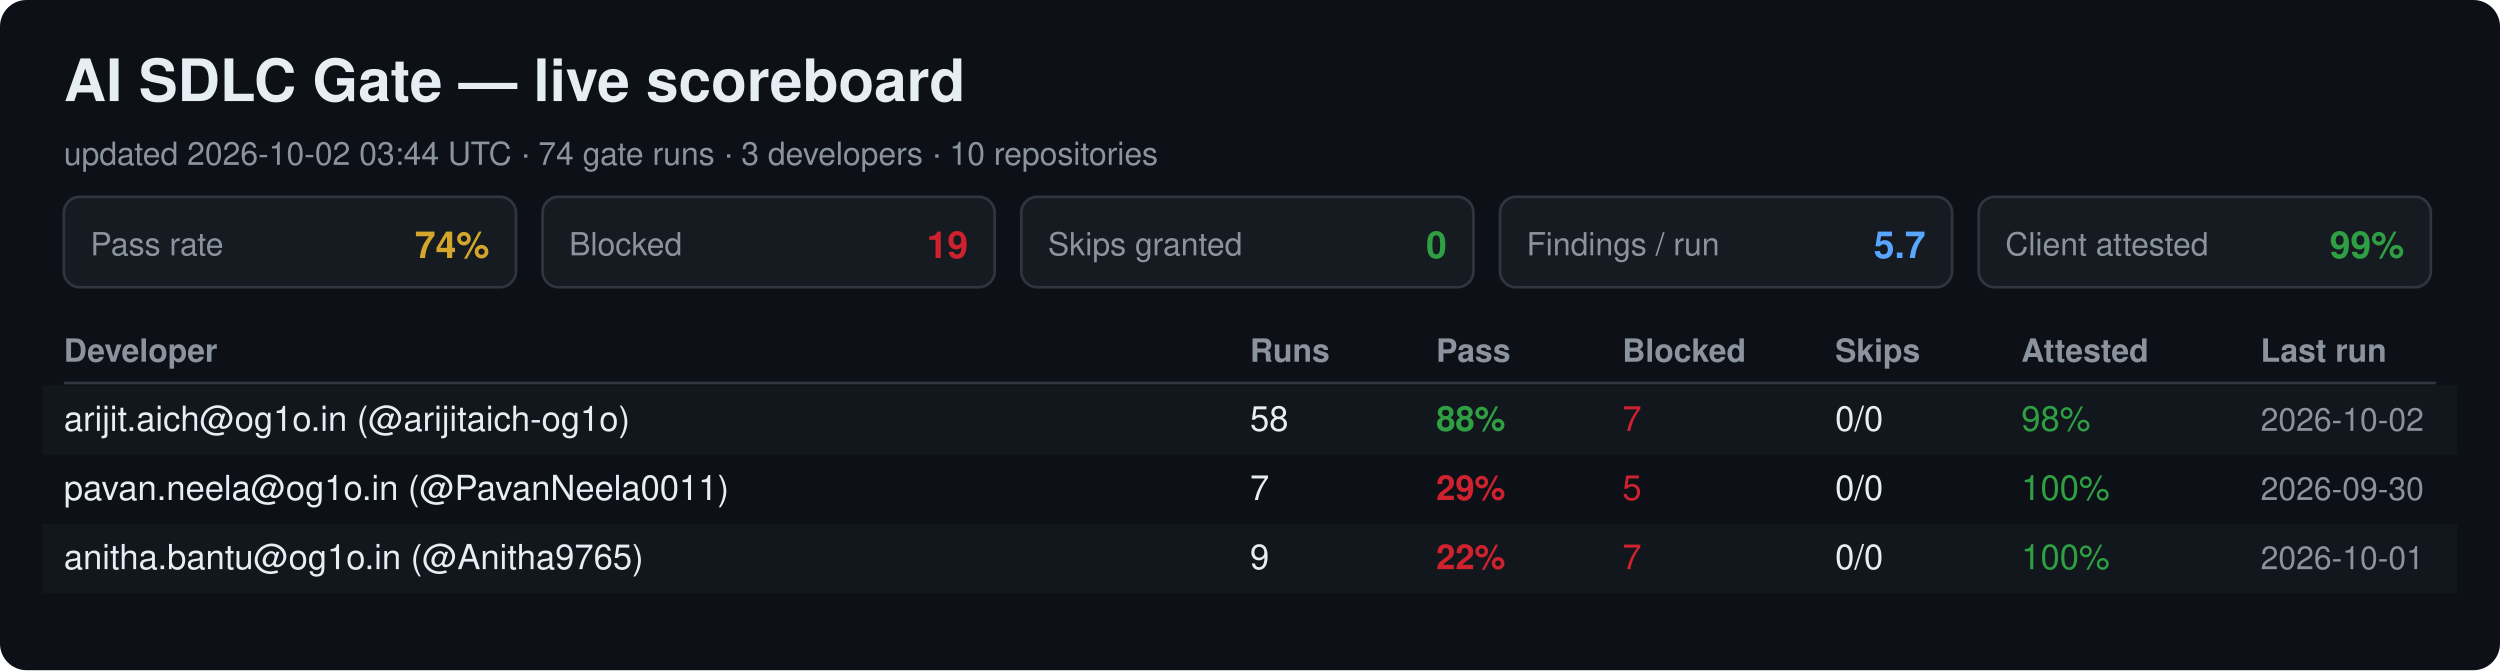
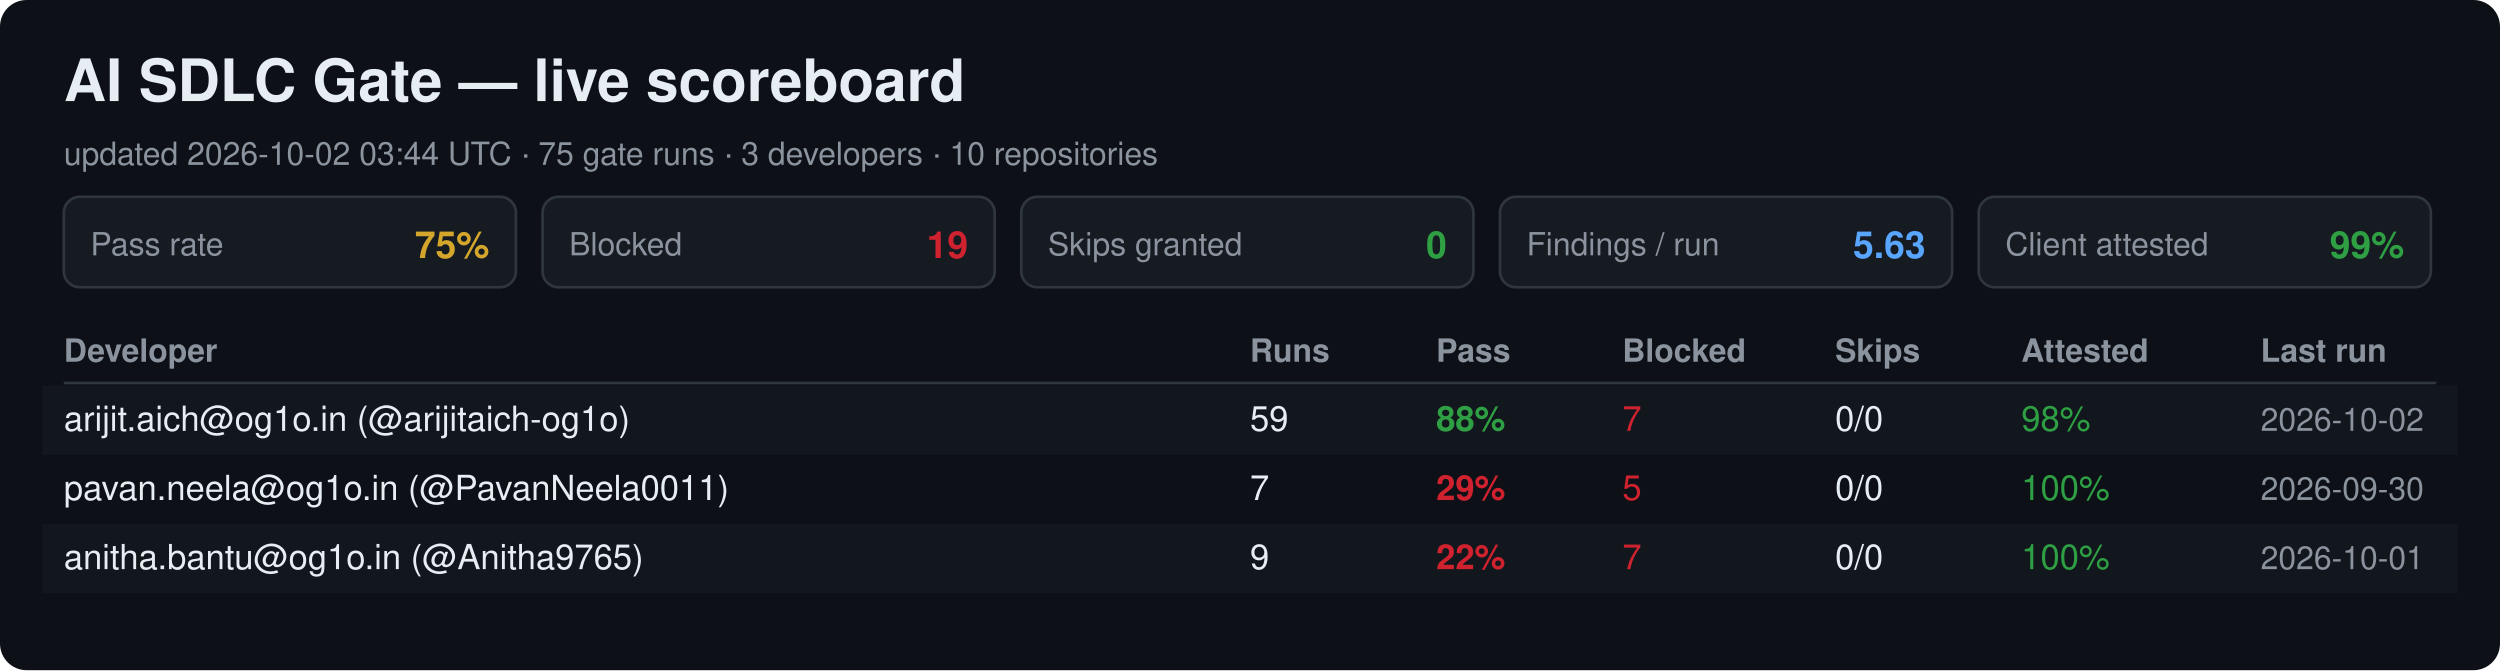
<svg xmlns="http://www.w3.org/2000/svg" width="940" height="252" viewBox="0 0 940 252" font-family="Segoe UI, Helvetica, Arial, sans-serif">
  <rect width="940" height="252" rx="10" fill="#0d1117" />
  <text x="24" y="38" font-size="22" font-weight="700" fill="#e6edf3">AI SDLC Gate — live scoreboard</text>
-   <text x="24" y="62" font-size="12" fill="#8b949e">updated 2026-10-02 03:44 UTC · 74 gate runs · 3 developers · 10 repositories</text>
+   <text x="24" y="62" font-size="12" fill="#8b949e">updated 2026-10-02 03:44 UTC · 75 gate runs · 3 developers · 10 repositories</text>
  <rect x="24" y="74" width="170" height="34" rx="6" fill="#161b22" stroke="#30363d" />
  <text x="34" y="96" font-size="12" fill="#8b949e">Pass rate</text>
-   <text x="184" y="97" font-size="14" font-weight="700" fill="#d4a72c" text-anchor="end">74%</text>
+   <text x="184" y="97" font-size="14" font-weight="700" fill="#d4a72c" text-anchor="end">75%</text>
  <rect x="204" y="74" width="170" height="34" rx="6" fill="#161b22" stroke="#30363d" />
  <text x="214" y="96" font-size="12" fill="#8b949e">Blocked</text>
  <text x="364" y="97" font-size="14" font-weight="700" fill="#cf222e" text-anchor="end">19</text>
  <rect x="384" y="74" width="170" height="34" rx="6" fill="#161b22" stroke="#30363d" />
  <text x="394" y="96" font-size="12" fill="#8b949e">Skips granted</text>
  <text x="544" y="97" font-size="14" font-weight="700" fill="#2ea043" text-anchor="end">0</text>
  <rect x="564" y="74" width="170" height="34" rx="6" fill="#161b22" stroke="#30363d" />
  <text x="574" y="96" font-size="12" fill="#8b949e">Findings / run</text>
-   <text x="724" y="97" font-size="14" font-weight="700" fill="#58a6ff" text-anchor="end">5.7</text>
+   <text x="724" y="97" font-size="14" font-weight="700" fill="#58a6ff" text-anchor="end">5.63</text>
  <rect x="744" y="74" width="170" height="34" rx="6" fill="#161b22" stroke="#30363d" />
  <text x="754" y="96" font-size="12" fill="#8b949e">Client attested</text>
  <text x="904" y="97" font-size="14" font-weight="700" fill="#2ea043" text-anchor="end">99%</text>
  <text x="24" y="136" font-size="12" font-weight="700" fill="#8b949e">Developer</text>
  <text x="470" y="136" font-size="12" font-weight="700" fill="#8b949e">Runs</text>
  <text x="540" y="136" font-size="12" font-weight="700" fill="#8b949e">Pass</text>
  <text x="610" y="136" font-size="12" font-weight="700" fill="#8b949e">Blocked</text>
  <text x="690" y="136" font-size="12" font-weight="700" fill="#8b949e">Skips</text>
  <text x="760" y="136" font-size="12" font-weight="700" fill="#8b949e">Attested</text>
  <text x="850" y="136" font-size="12" font-weight="700" fill="#8b949e">Last run</text>
  <line x1="24" y1="144" x2="916" y2="144" stroke="#30363d" />
  <rect x="16" y="145" width="908" height="26" fill="#161b22" opacity="0.6" />
  <text x="24" y="162" font-size="13" fill="#e6edf3">arijit.aich@og1o.in (@arijitaich-og1o)</text>
-   <text x="470" y="162" font-size="13" fill="#e6edf3">58</text>
+   <text x="470" y="162" font-size="13" fill="#e6edf3">59</text>
  <text x="540" y="162" font-size="13" font-weight="700" fill="#2ea043">88%</text>
  <text x="610" y="162" font-size="13" fill="#cf222e">7</text>
  <text x="690" y="162" font-size="13" fill="#e6edf3">0/0</text>
  <text x="760" y="162" font-size="13" fill="#2ea043">98%</text>
  <text x="850" y="162" font-size="12" fill="#8b949e">2026-10-02</text>
  <text x="24" y="188" font-size="13" fill="#e6edf3">pavan.neela@og1o.in (@PavanNeela0011)</text>
  <text x="470" y="188" font-size="13" fill="#e6edf3">7</text>
  <text x="540" y="188" font-size="13" font-weight="700" fill="#cf222e">29%</text>
  <text x="610" y="188" font-size="13" fill="#cf222e">5</text>
  <text x="690" y="188" font-size="13" fill="#e6edf3">0/0</text>
  <text x="760" y="188" font-size="13" fill="#2ea043">100%</text>
  <text x="850" y="188" font-size="12" fill="#8b949e">2026-09-30</text>
  <rect x="16" y="197" width="908" height="26" fill="#161b22" opacity="0.6" />
  <text x="24" y="214" font-size="13" fill="#e6edf3">anitha.bantu@og1o.in (@Anitha9765)</text>
  <text x="470" y="214" font-size="13" fill="#e6edf3">9</text>
  <text x="540" y="214" font-size="13" font-weight="700" fill="#cf222e">22%</text>
  <text x="610" y="214" font-size="13" fill="#cf222e">7</text>
  <text x="690" y="214" font-size="13" fill="#e6edf3">0/0</text>
  <text x="760" y="214" font-size="13" fill="#2ea043">100%</text>
  <text x="850" y="214" font-size="12" fill="#8b949e">2026-10-01</text>
</svg>
